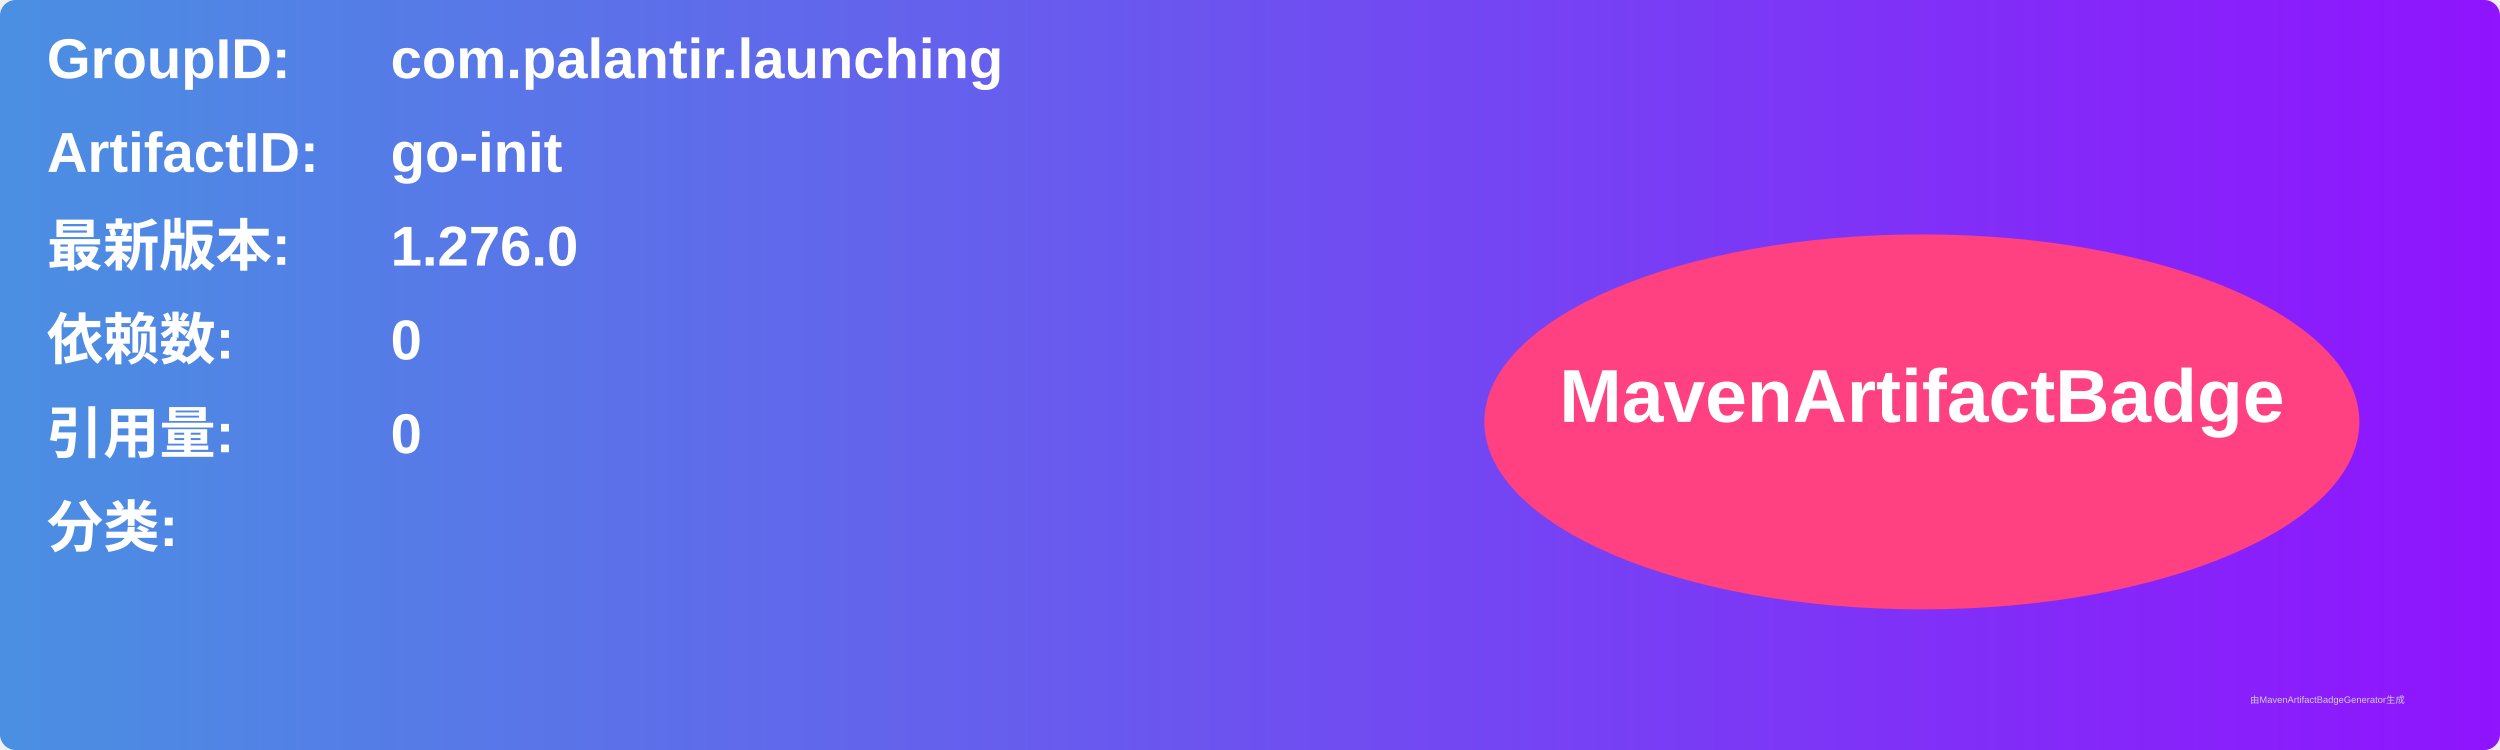
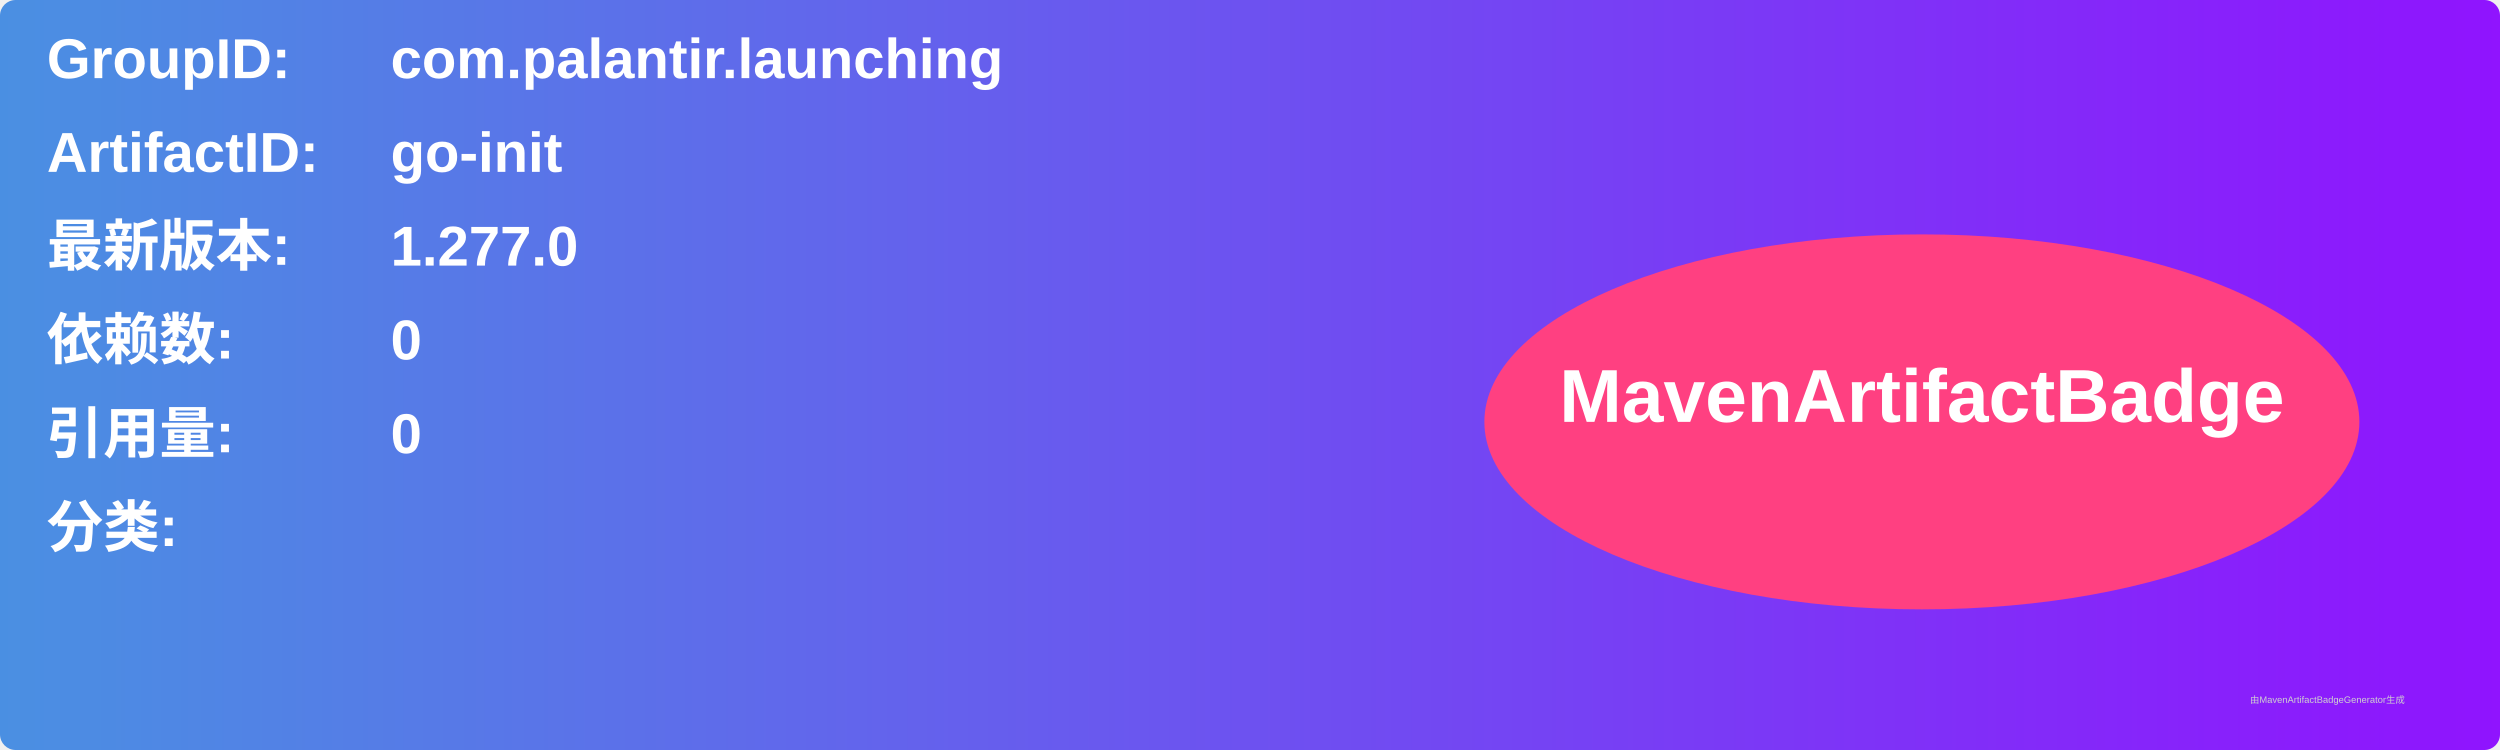
<svg xmlns="http://www.w3.org/2000/svg" width="800" height="240" viewBox="0 0 800 240">
  <linearGradient id="grad" x1="0%" y1="0%" x2="100%" y2="0%">
    <stop offset="0%" stop-color="#4a90e2" />
    <stop offset="100%" stop-color="#9013fe" />
  </linearGradient>
  <rect width="100%" height="100%" rx="5" ry="5" fill="url(#grad)" />
  <g transform="translate(15, 15)">
    <text x="0" y="10" font-family="Arial" font-size="18" fill="white" font-weight="bold" width="260">GroupID:</text>
    <text x="110" y="10" font-family="Arial" font-size="18" fill="white" font-weight="bold" width="460">com.palantir.launching</text>
    <text x="0" y="40" font-family="Arial" font-size="18" fill="white" font-weight="bold" width="260">ArtifactID:</text>
    <text x="110" y="40" font-family="Arial" font-size="18" fill="white" font-weight="bold" width="460">go-init</text>
    <text x="0" y="70" font-family="Arial" font-size="18" fill="white" font-weight="bold">最新版本:</text>
    <text x="110" y="70" font-family="Arial" font-size="18" fill="white" font-weight="bold">
-       <tspan font-weight="bold">1.276.0</tspan>
+       <tspan font-weight="bold">1.277.0</tspan>
    </text>
    <text x="0" y="100" font-family="Arial" font-size="18" fill="white" font-weight="bold">依赖数: </text>
    <text x="110" y="100" font-family="Arial" font-size="18" fill="white">
      <tspan font-weight="bold">0</tspan>
    </text>
    <text x="0" y="130" font-family="Arial" font-size="18" fill="white" font-weight="bold">引用量: </text>
    <text x="110" y="130" font-family="Arial" font-size="18" fill="white">
      <tspan font-weight="bold">0</tspan>
    </text>
    <text x="0" y="160" font-family="Arial" font-size="18" fill="white" font-weight="bold">分类:</text>
    <text x="10" y="190" font-family="Arial" font-size="10" fill="white">
      <tspan font-weight="bold" />
    </text>
    <ellipse cx="600" cy="120" rx="140" ry="60" fill="#ff4081" />
    <text x="600" y="120" text-anchor="middle" font-family="Arial" font-size="24" fill="white" font-weight="bold">MavenArtifactBadge</text>
  </g>
  <text x="720" y="225" font-family="Arial" font-size="3" fill="#d0d0d0">由MavenArtifactBadgeGenerator生成</text>
</svg>
